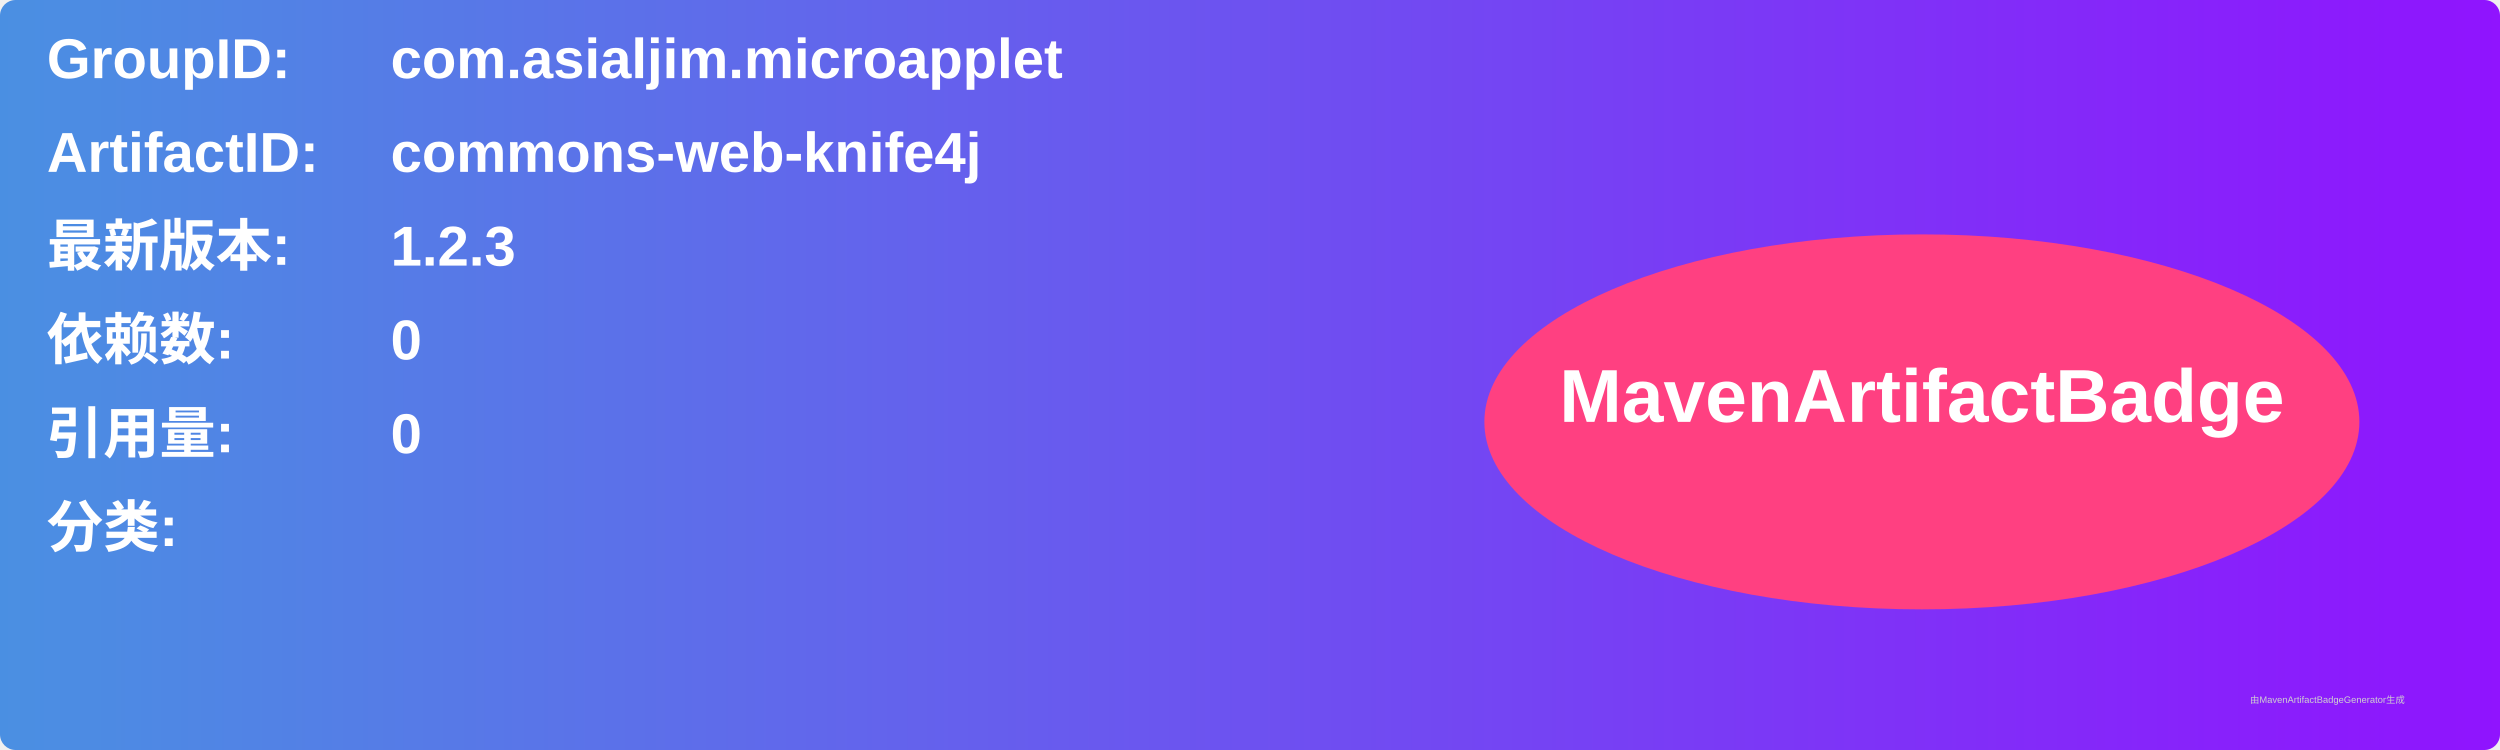
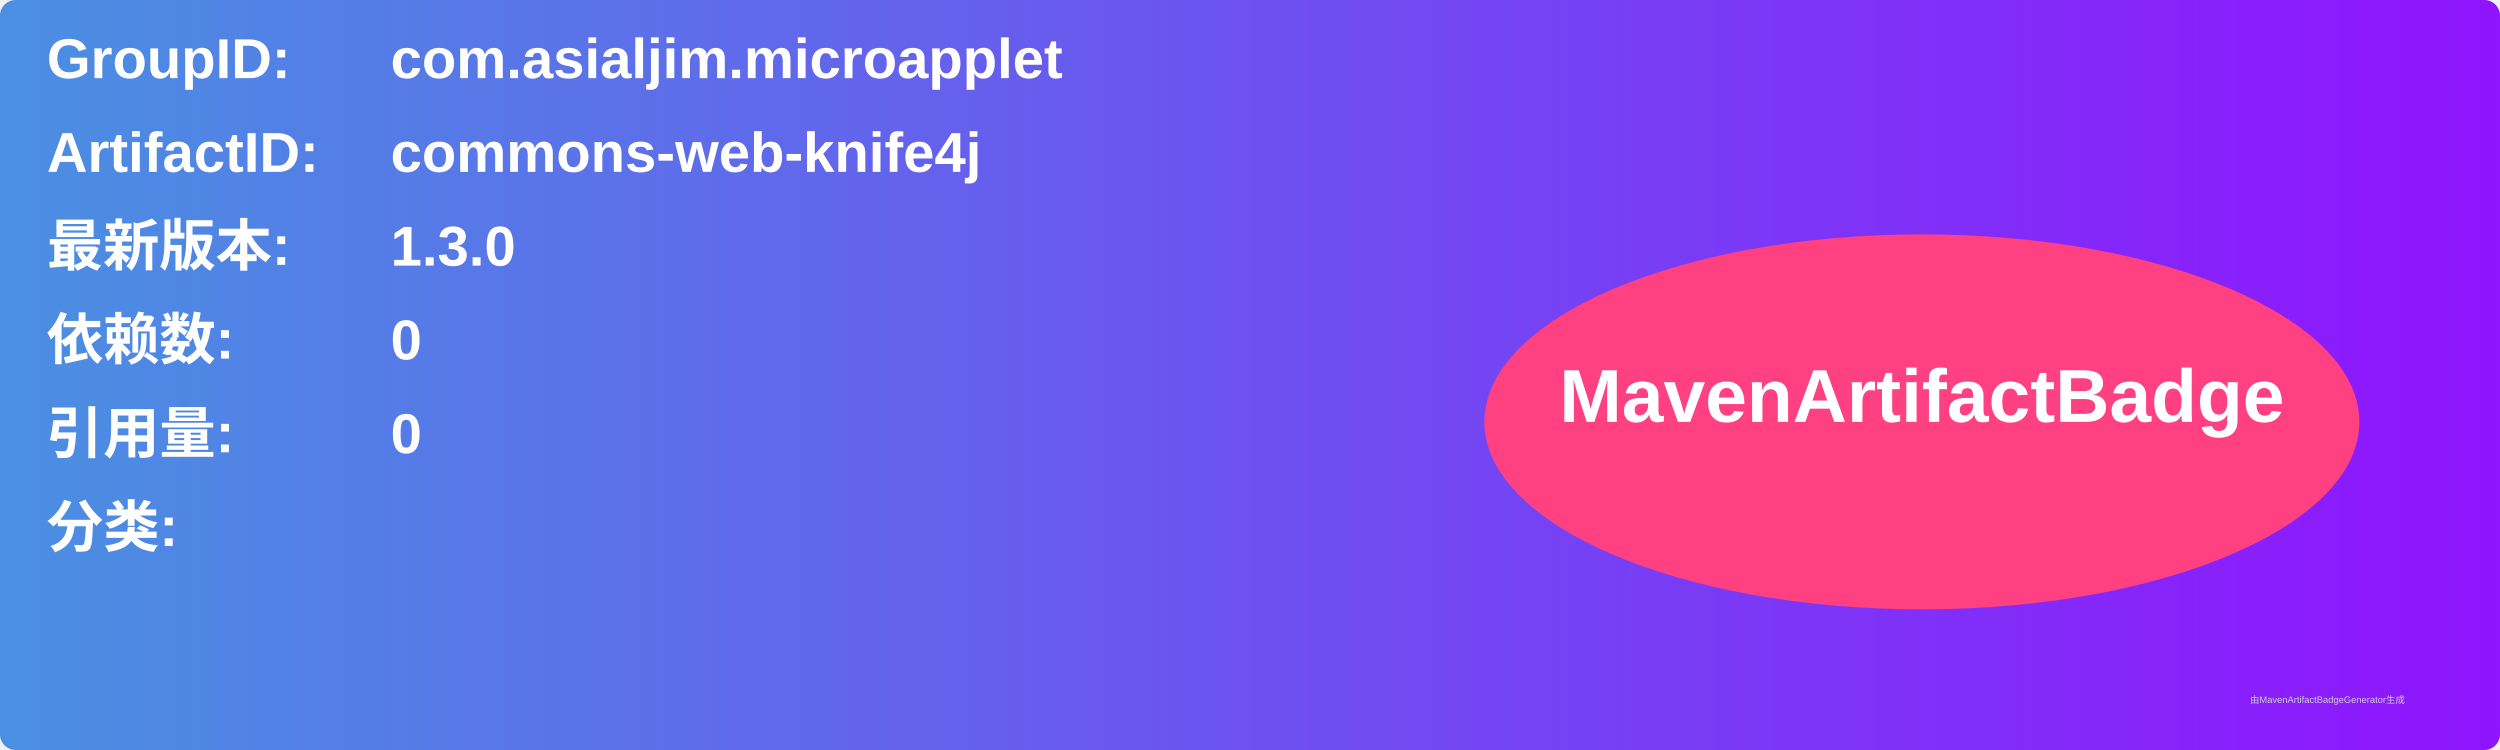
<svg xmlns="http://www.w3.org/2000/svg" width="800" height="240" viewBox="0 0 800 240">
  <linearGradient id="grad" x1="0%" y1="0%" x2="100%" y2="0%">
    <stop offset="0%" stop-color="#4a90e2" />
    <stop offset="100%" stop-color="#9013fe" />
  </linearGradient>
  <rect width="100%" height="100%" rx="5" ry="5" fill="url(#grad)" />
  <g transform="translate(15, 15)">
    <text x="0" y="10" font-family="Arial" font-size="18" fill="white" font-weight="bold" width="260">GroupID:</text>
    <text x="110" y="10" font-family="Arial" font-size="18" fill="white" font-weight="bold" width="460">com.asialjim.microapplet</text>
    <text x="0" y="40" font-family="Arial" font-size="18" fill="white" font-weight="bold" width="260">ArtifactID:</text>
    <text x="110" y="40" font-family="Arial" font-size="18" fill="white" font-weight="bold" width="460">commons-web-knife4j</text>
    <text x="0" y="70" font-family="Arial" font-size="18" fill="white" font-weight="bold">最新版本:</text>
    <text x="110" y="70" font-family="Arial" font-size="18" fill="white" font-weight="bold">
-       <tspan font-weight="bold">1.2.3</tspan>
+       <tspan font-weight="bold">1.3.0</tspan>
    </text>
    <text x="0" y="100" font-family="Arial" font-size="18" fill="white" font-weight="bold">依赖数: </text>
    <text x="110" y="100" font-family="Arial" font-size="18" fill="white">
      <tspan font-weight="bold">0</tspan>
    </text>
    <text x="0" y="130" font-family="Arial" font-size="18" fill="white" font-weight="bold">引用量: </text>
    <text x="110" y="130" font-family="Arial" font-size="18" fill="white">
      <tspan font-weight="bold">0</tspan>
    </text>
    <text x="0" y="160" font-family="Arial" font-size="18" fill="white" font-weight="bold">分类:</text>
    <text x="10" y="190" font-family="Arial" font-size="10" fill="white">
      <tspan font-weight="bold" />
    </text>
    <ellipse cx="600" cy="120" rx="140" ry="60" fill="#ff4081" />
    <text x="600" y="120" text-anchor="middle" font-family="Arial" font-size="24" fill="white" font-weight="bold">MavenArtifactBadge</text>
  </g>
  <text x="720" y="225" font-family="Arial" font-size="3" fill="#d0d0d0">由MavenArtifactBadgeGenerator生成</text>
</svg>
